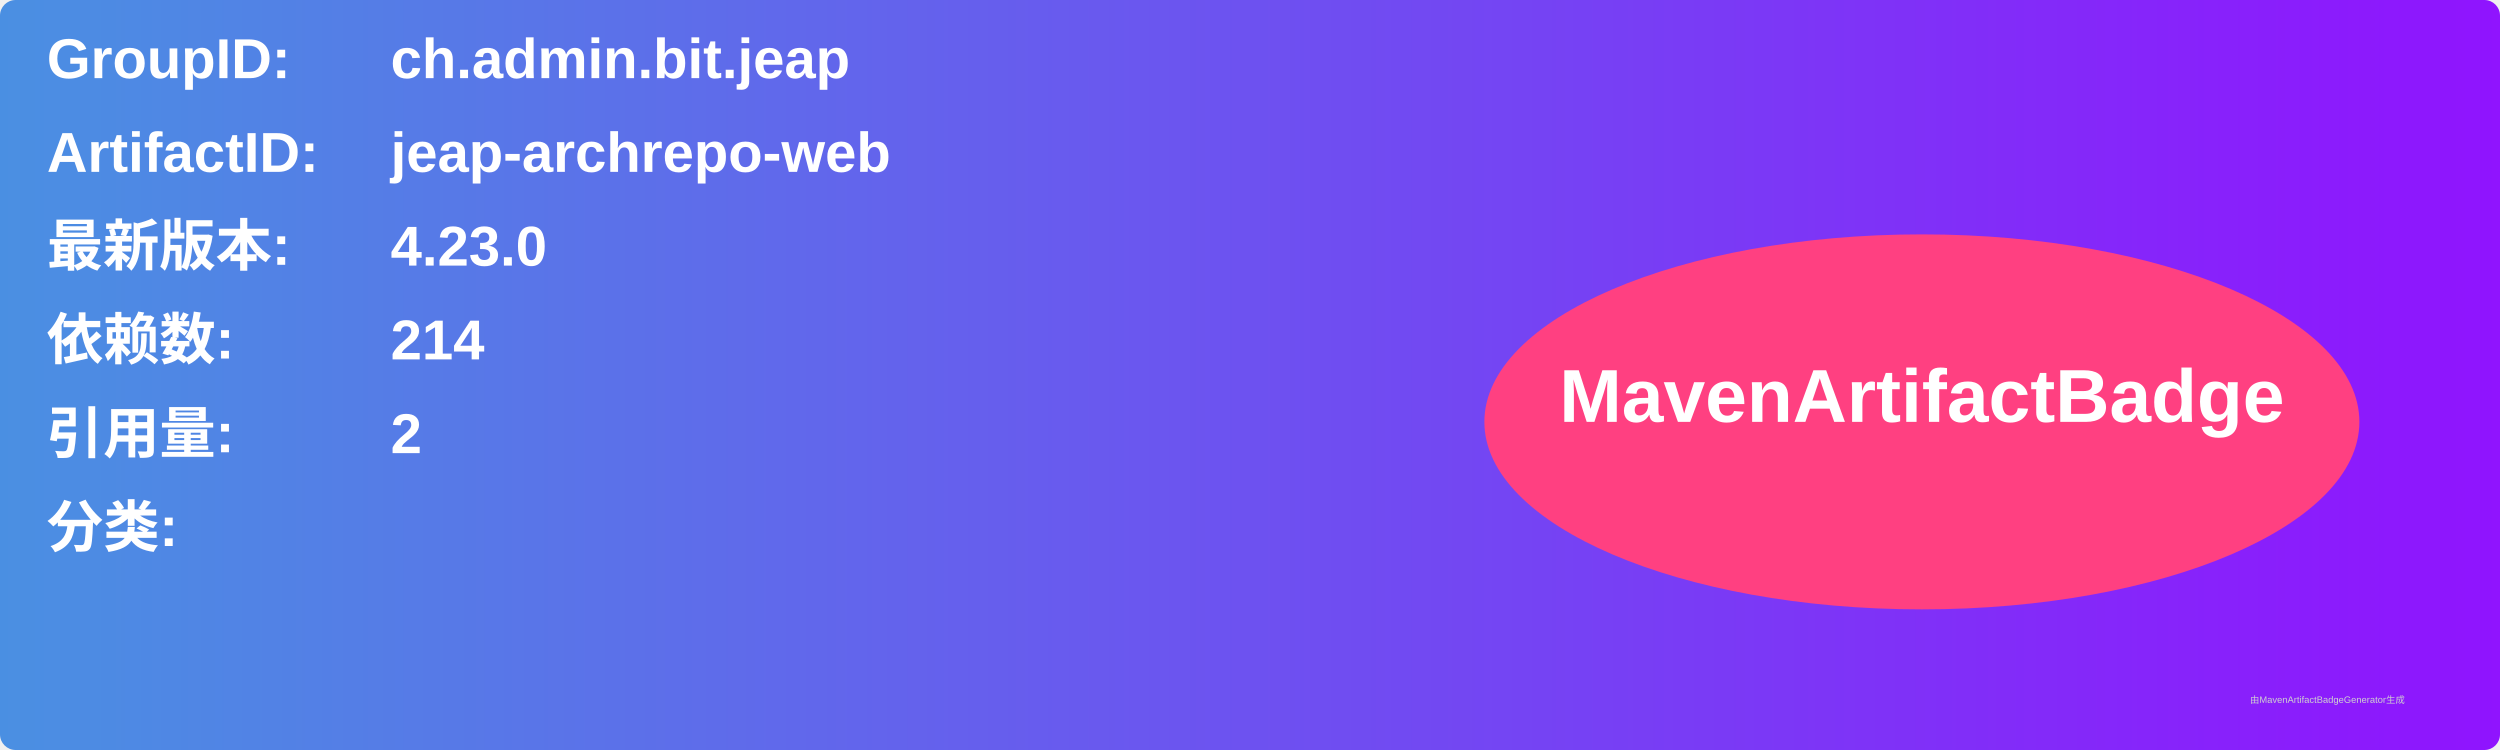
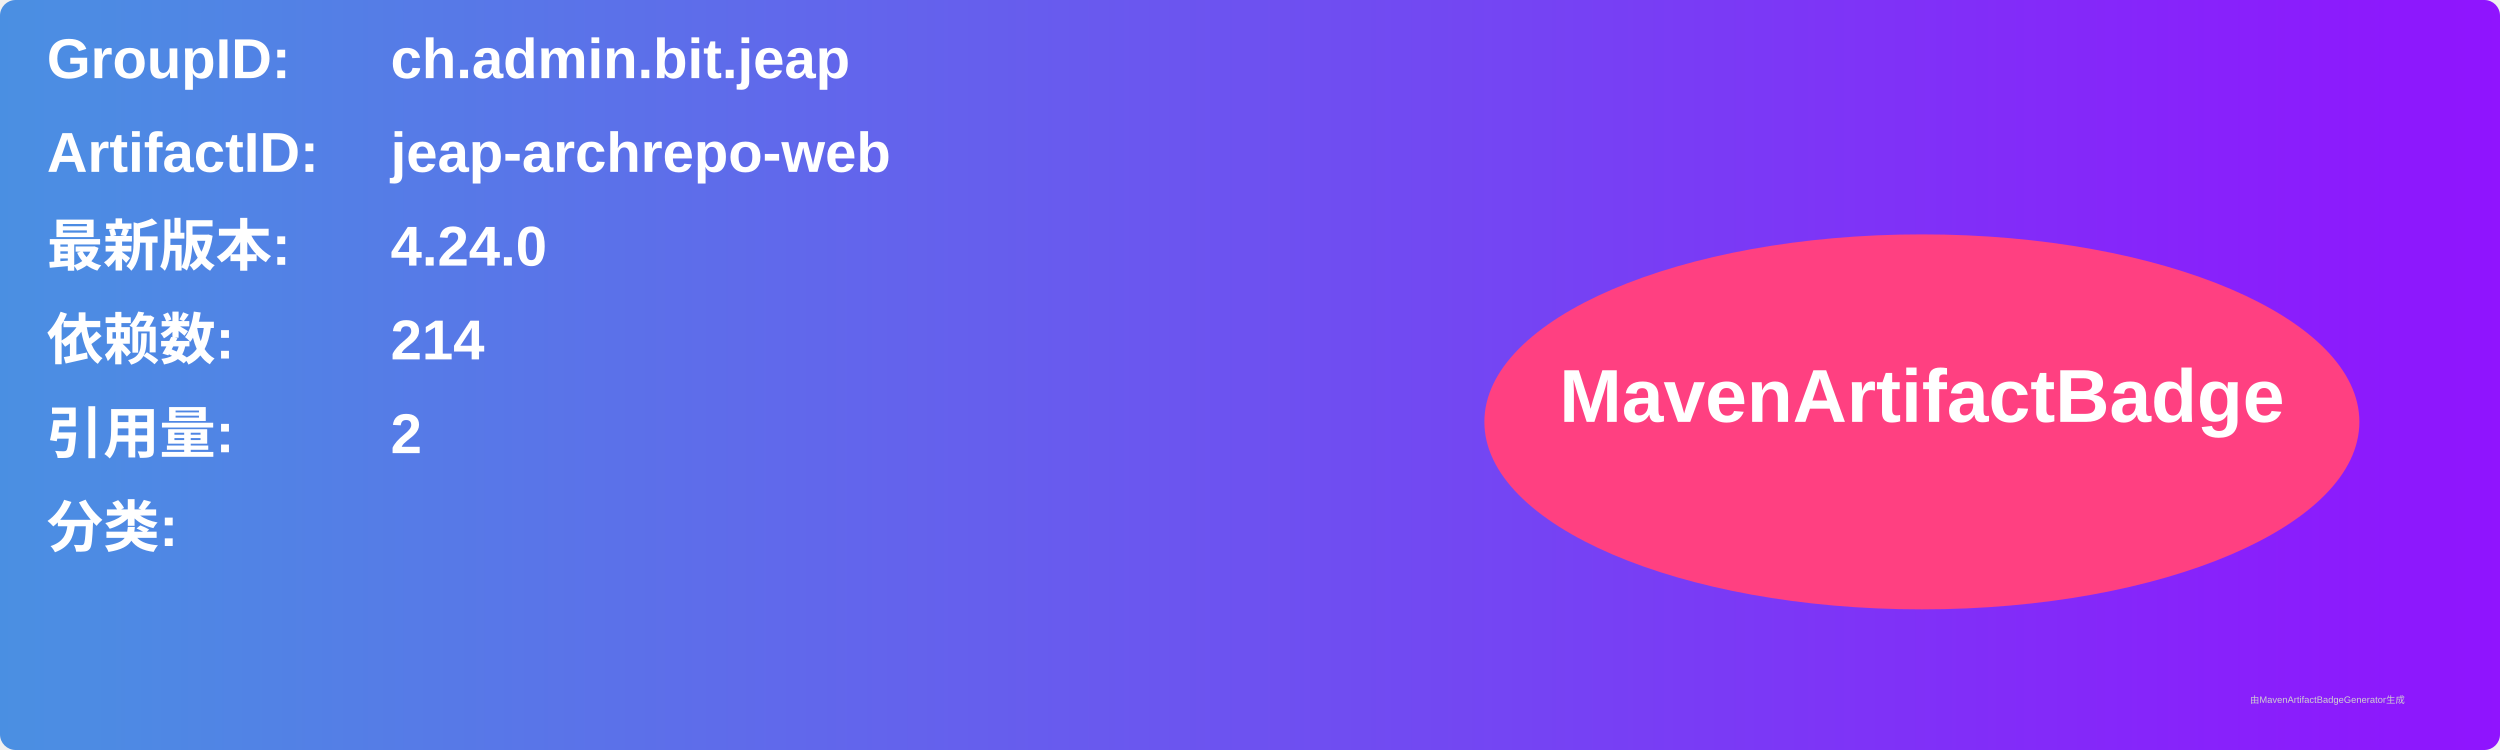
<svg xmlns="http://www.w3.org/2000/svg" width="800" height="240" viewBox="0 0 800 240">
  <linearGradient id="grad" x1="0%" y1="0%" x2="100%" y2="0%">
    <stop offset="0%" stop-color="#4a90e2" />
    <stop offset="100%" stop-color="#9013fe" />
  </linearGradient>
  <rect width="100%" height="100%" rx="5" ry="5" fill="url(#grad)" />
  <g transform="translate(15, 15)">
    <text x="0" y="10" font-family="Arial" font-size="18" fill="white" font-weight="bold" width="260">GroupID:</text>
    <text x="110" y="10" font-family="Arial" font-size="18" fill="white" font-weight="bold" width="460">ch.admin.bit.jeap</text>
    <text x="0" y="40" font-family="Arial" font-size="18" fill="white" font-weight="bold" width="260">ArtifactID:</text>
    <text x="110" y="40" font-family="Arial" font-size="18" fill="white" font-weight="bold" width="460">jeap-archrepo-web</text>
    <text x="0" y="70" font-family="Arial" font-size="18" fill="white" font-weight="bold">最新版本:</text>
    <text x="110" y="70" font-family="Arial" font-size="18" fill="white" font-weight="bold">
-       <tspan font-weight="bold">4.23.0</tspan>
+       <tspan font-weight="bold">4.24.0</tspan>
    </text>
    <text x="0" y="100" font-family="Arial" font-size="18" fill="white" font-weight="bold">依赖数: </text>
    <text x="110" y="100" font-family="Arial" font-size="18" fill="white">
      <tspan font-weight="bold">214</tspan>
    </text>
    <text x="0" y="130" font-family="Arial" font-size="18" fill="white" font-weight="bold">引用量: </text>
    <text x="110" y="130" font-family="Arial" font-size="18" fill="white">
      <tspan font-weight="bold">2</tspan>
    </text>
    <text x="0" y="160" font-family="Arial" font-size="18" fill="white" font-weight="bold">分类:</text>
    <text x="10" y="190" font-family="Arial" font-size="10" fill="white">
      <tspan font-weight="bold" />
    </text>
    <ellipse cx="600" cy="120" rx="140" ry="60" fill="#ff4081" />
    <text x="600" y="120" text-anchor="middle" font-family="Arial" font-size="24" fill="white" font-weight="bold">MavenArtifactBadge</text>
  </g>
  <text x="720" y="225" font-family="Arial" font-size="3" fill="#d0d0d0">由MavenArtifactBadgeGenerator生成</text>
</svg>
